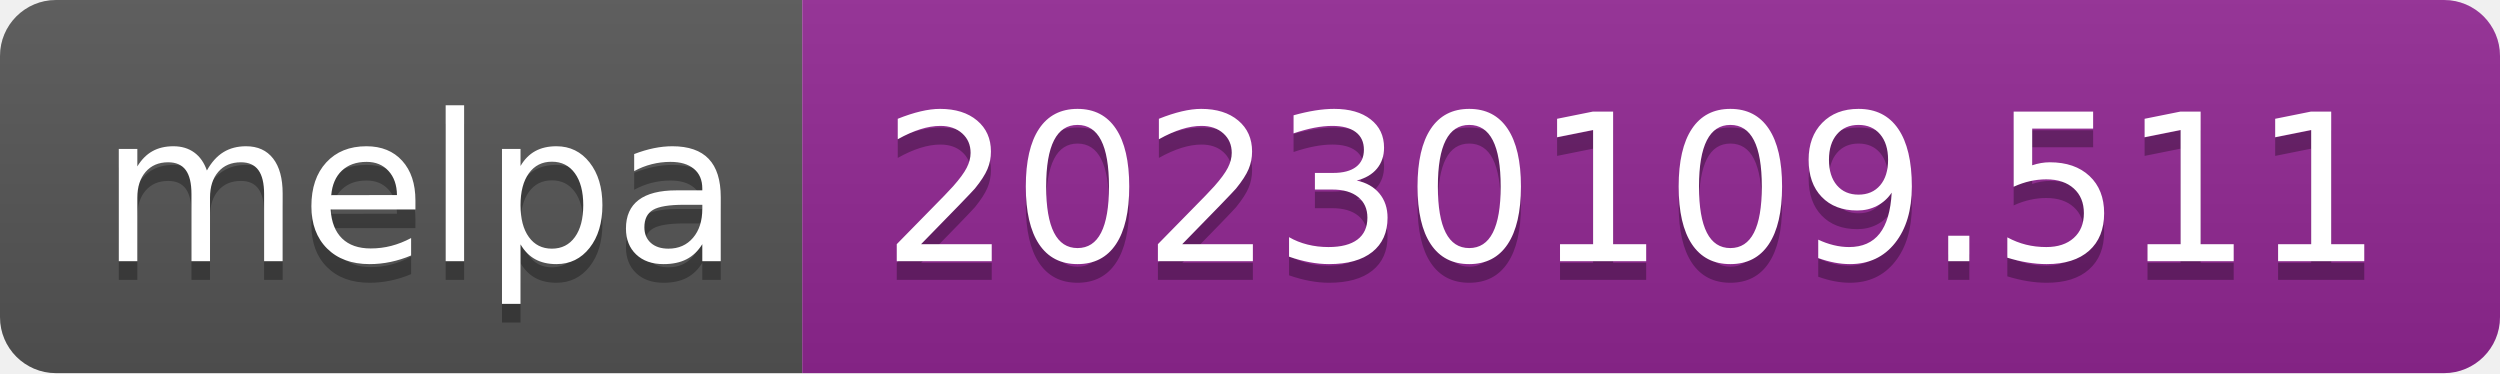
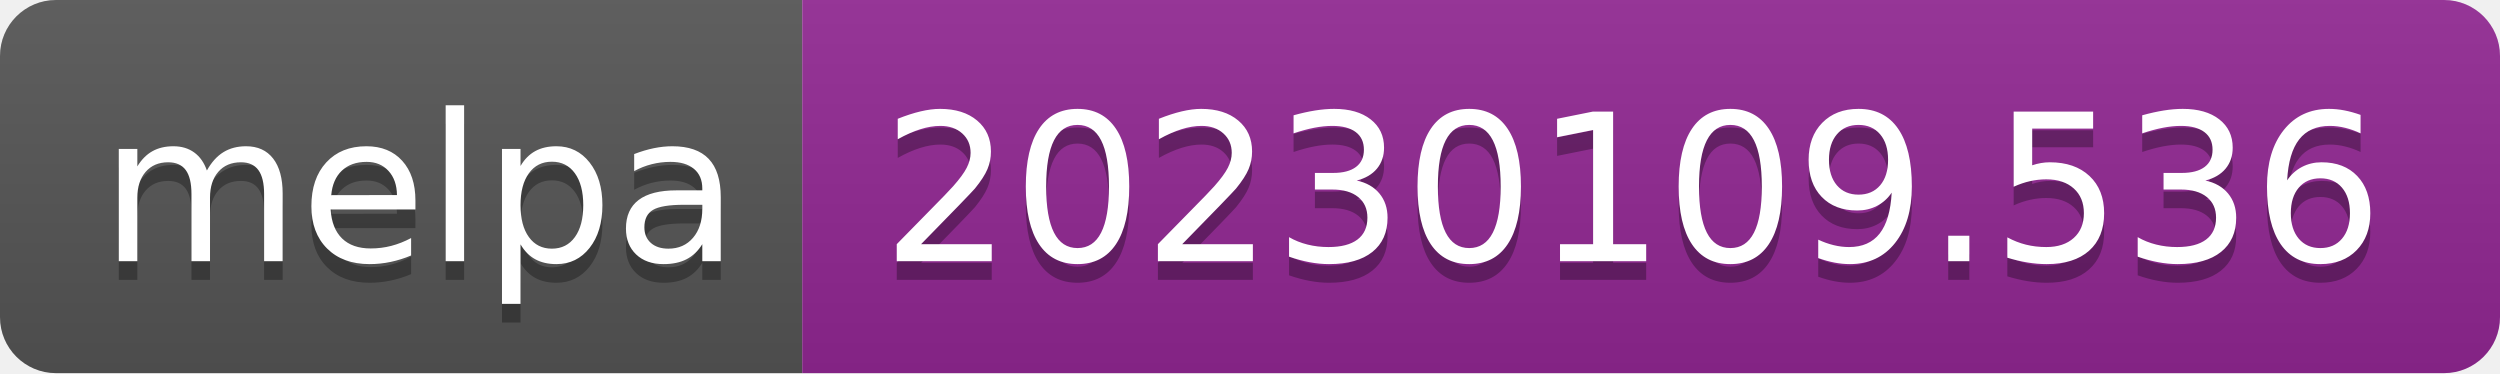
- <svg xmlns="http://www.w3.org/2000/svg" width="134" height="20" role="img" aria-label="melpa: 20230109.511">
+ <svg xmlns="http://www.w3.org/2000/svg" width="134" height="20" role="img" aria-label="melpa: 20230109.536">
  <linearGradient id="s" x2="0" y2="100%">
    <stop offset="0" stop-color="#bbb" stop-opacity=".1" />
    <stop offset="1" stop-opacity=".1" />
  </linearGradient>
  <clipPath id="r">
    <rect width="134" height="20" rx="3" fill="#fff" />
  </clipPath>
  <g clip-path="url(#r)">
    <rect width="43" height="20" fill="#555" />
    <rect x="43" width="91" height="20" fill="#922793" />
    <rect width="134" height="20" fill="url(#s)" />
  </g>
  <g fill="#fff" text-anchor="middle" font-family="Verdana,Geneva,DejaVu Sans,sans-serif" text-rendering="geometricPrecision" font-size="110">
    <text aria-hidden="true" x="225" y="150" fill="#010101" fill-opacity=".3" transform="scale(.1)" textLength="330">melpa</text>
    <text x="225" y="140" transform="scale(.1)" fill="#fff" textLength="330">melpa</text>
-     <text aria-hidden="true" x="875" y="150" fill="#010101" fill-opacity=".3" transform="scale(.1)" textLength="810">20230109.511</text>
-     <text x="875" y="140" transform="scale(.1)" fill="#fff" textLength="810">20230109.511</text>
+     <text aria-hidden="true" x="875" y="150" fill="#010101" fill-opacity=".3" transform="scale(.1)" textLength="810">20230109.536</text>
+     <text x="875" y="140" transform="scale(.1)" fill="#fff" textLength="810">20230109.536</text>
  </g>
</svg>
